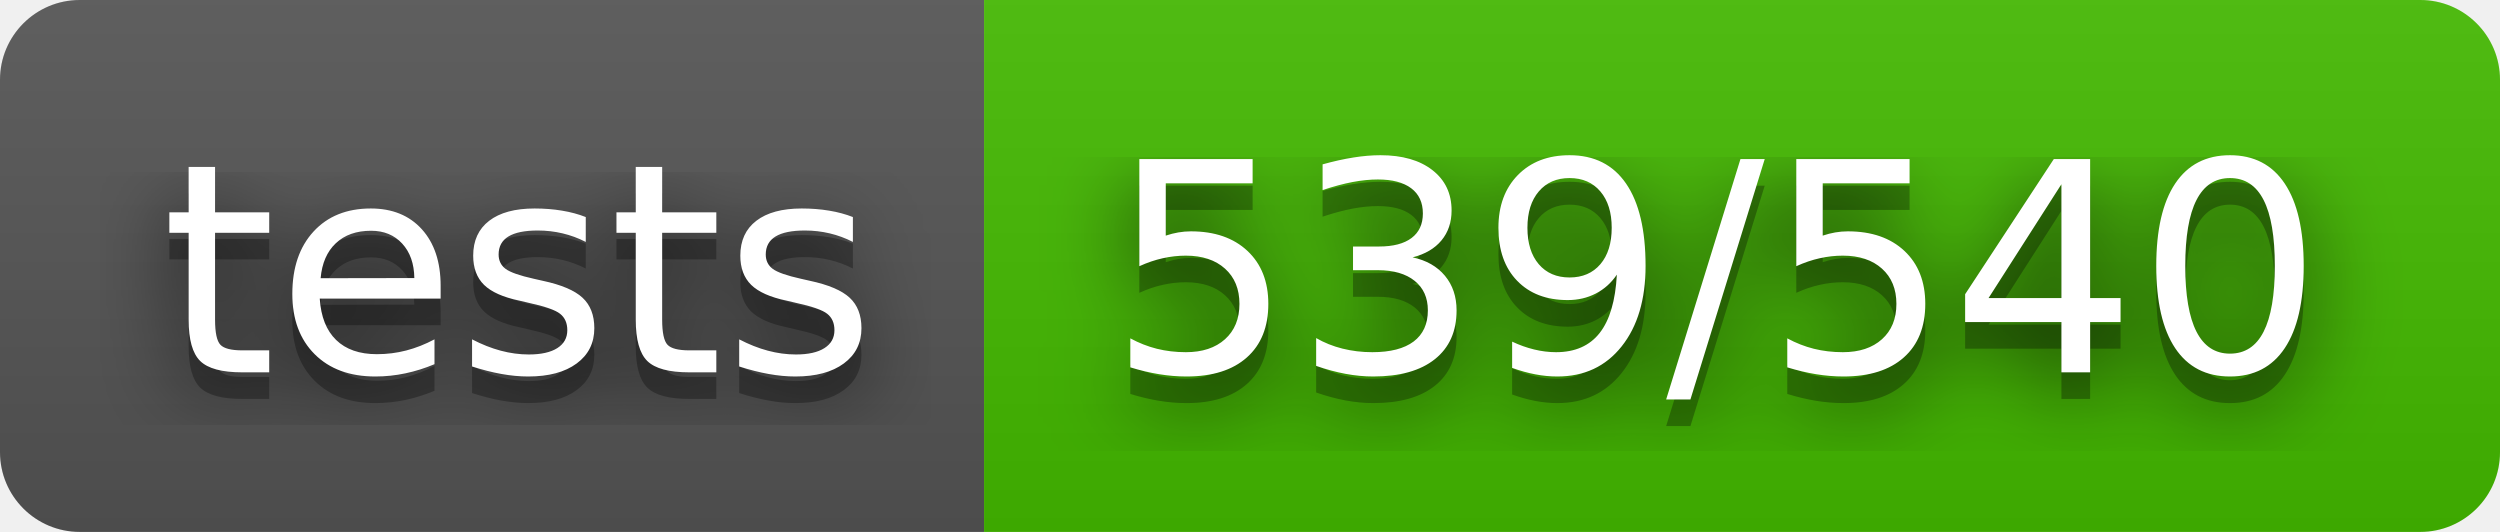
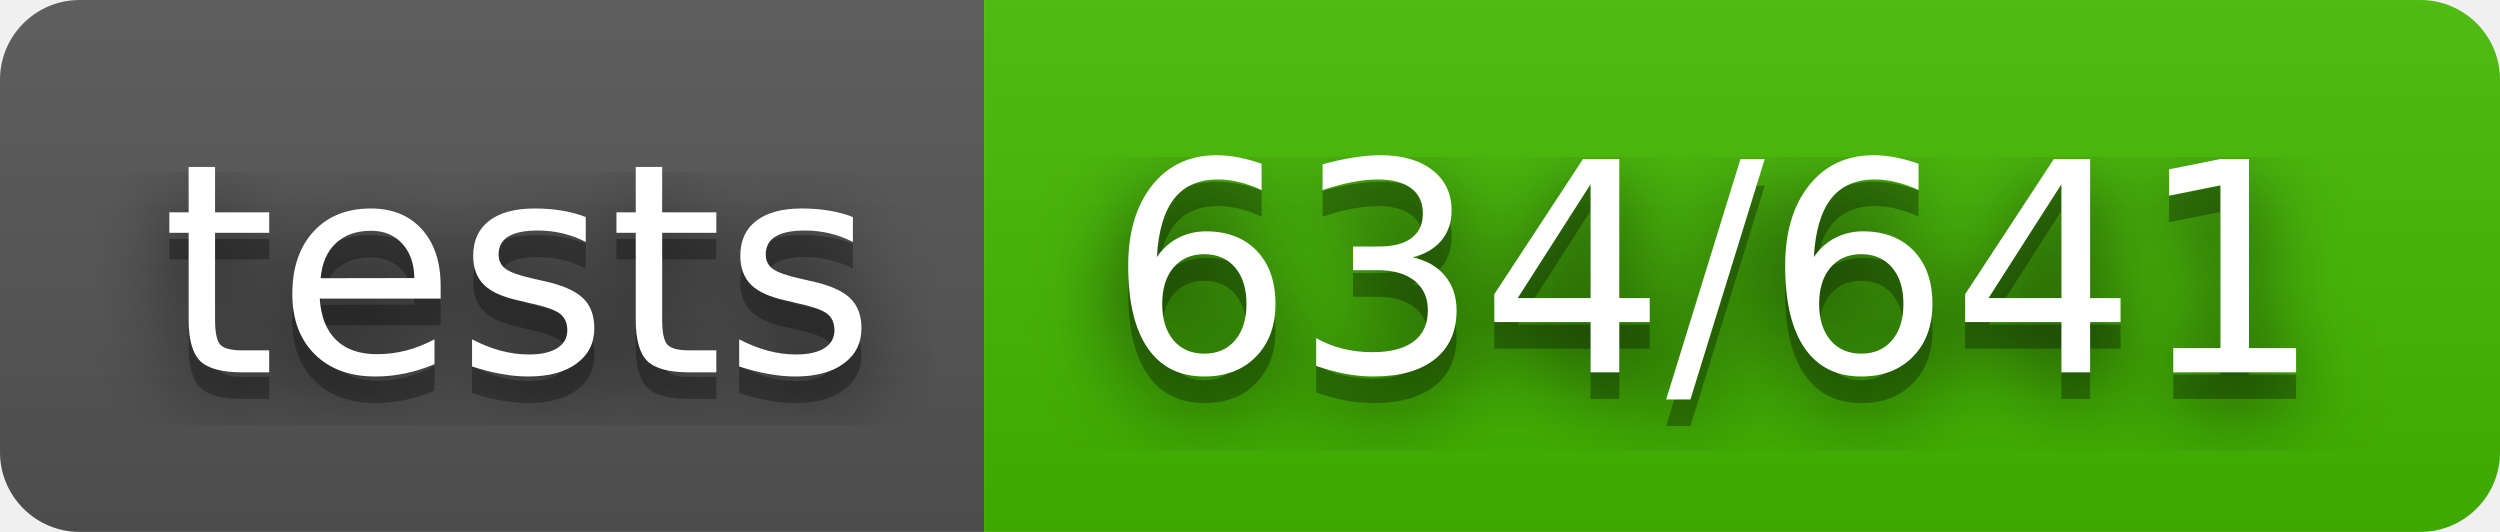
- <svg xmlns="http://www.w3.org/2000/svg" width="94" height="20" role="img" aria-label="tests: 539/540">
+ <svg xmlns="http://www.w3.org/2000/svg" width="94" height="20" role="img" aria-label="tests: 634/641">
  <filter id="blur">
    <feGaussianBlur stdDeviation="16" />
  </filter>
  <linearGradient id="s" x2="0" y2="100%">
    <stop offset="0" stop-color="#bbb" stop-opacity=".1" />
    <stop offset="1" stop-opacity=".1" />
  </linearGradient>
  <clipPath id="r">
    <rect width="94" height="20" rx="3" />
  </clipPath>
  <g clip-path="url(#r)">
    <rect width="37" height="20" fill="#555" />
    <rect x="37" width="57" height="20" fill="#4b0" />
    <rect width="94" height="20" fill="url(#s)" />
  </g>
  <g fill="#fff" text-anchor="middle" font-family="Verdana,Geneva,DejaVu Sans,sans-serif" text-rendering="geometricPrecision" font-size="110">
    <g transform="scale(.1)">
      <g aria-hidden="true" fill="#010101">
        <text x="195" y="150" fill-opacity=".8" filter="url(#blur)" textLength="270">tests</text>
        <text x="195" y="150" fill-opacity=".3" textLength="270">tests</text>
      </g>
      <text x="195" y="140" textLength="270">tests</text>
    </g>
    <g transform="scale(.1)">
      <g aria-hidden="true" fill="#010101">
-         <text x="645" y="150" fill-opacity=".8" filter="url(#blur)" textLength="470">539/540</text>
-         <text x="645" y="150" fill-opacity=".3" textLength="470">539/540</text>
+         <text x="645" y="150" fill-opacity=".8" filter="url(#blur)" textLength="470">634/641</text>
+         <text x="645" y="150" fill-opacity=".3" textLength="470">634/641</text>
      </g>
-       <text x="645" y="140" textLength="470">539/540</text>
+       <text x="645" y="140" textLength="470">634/641</text>
    </g>
  </g>
</svg>
